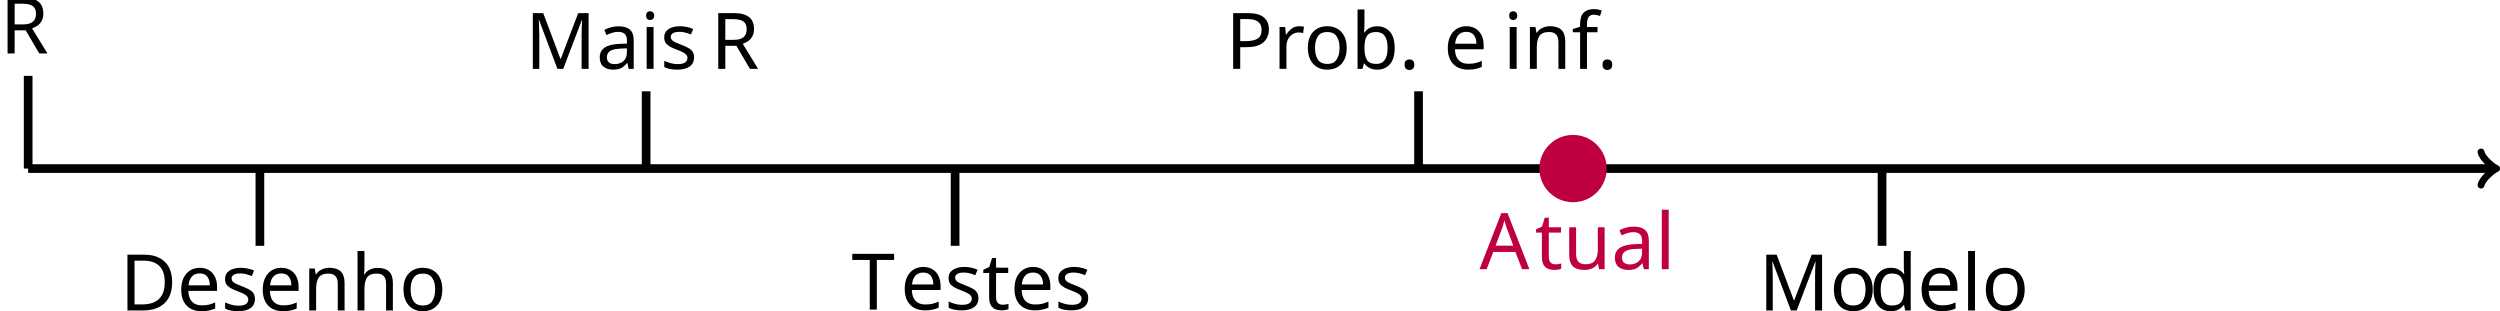
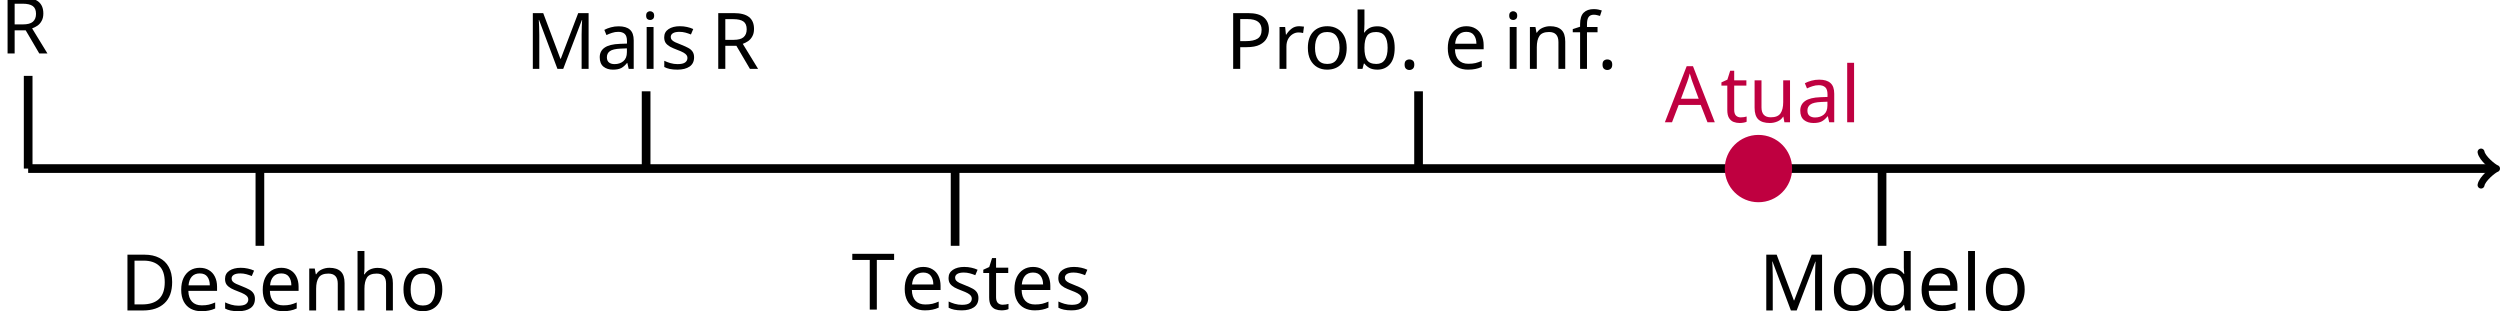
<svg xmlns="http://www.w3.org/2000/svg" version="1.1" width="458.72pt" height="56.965pt" viewBox="-68.68 -68.68 458.72 56.965">
  <defs>
    <font id="cmr12" horiz-adv-x="0">
      <font-face font-family="cmr12" units-per-em="1000" ascent="750" descent="251" />
      <glyph unicode="." horiz-adv-x="271" vert-adv-y="271" glyph-name="period" d="M184 49C184 76 161 97 136 97C107 97 87 74 87 49C87 19 112 0 135 0C162 0 184 21 184 49Z" />
      <glyph unicode="A" horiz-adv-x="734" vert-adv-y="734" glyph-name="A" d="M387 696C383 708 381 714 367 714S351 711 346 695L137 97C123 56 95 30 31 29V0C92 2 94 2 127 2C155 2 203 2 229 0V29C187 30 162 51 162 79C162 85 162 87 167 100L213 233H465L520 76C525 64 525 62 525 59C525 29 474 29 449 29V0C472 2 551 2 579 2S679 2 702 0V29C637 29 619 29 605 70L387 696ZM339 595L455 262H223L339 595Z" />
      <glyph unicode="D" horiz-adv-x="747" vert-adv-y="747" glyph-name="D" d="M42 683V654H62C134 654 137 644 137 607V76C137 39 134 29 62 29H42V0H392C559 0 693 150 693 335C693 528 558 683 392 683H42ZM262 29C218 29 216 36 216 69V614C216 647 218 654 262 654H367C450 654 516 614 557 548C602 477 602 376 602 336C602 280 601 186 544 112C511 70 451 29 367 29H262Z" />
      <glyph unicode="M" horiz-adv-x="897" vert-adv-y="897" glyph-name="M" d="M230 664C223 683 222 683 199 683H44V654H64C136 654 139 644 139 607V103C139 76 139 29 44 29V0C70 2 123 2 151 2S232 2 258 0V29C163 29 163 76 163 103V649H164L405 19C409 8 412 0 422 0C431 0 433 5 439 20L682 654H683V76C683 39 680 29 608 29H588V0C611 2 691 2 720 2S829 2 852 0V29H832C760 29 757 39 757 76V607C757 644 760 654 832 654H852V683H697C675 683 674 682 666 663L448 94L230 664Z" />
      <glyph unicode="P" horiz-adv-x="666" vert-adv-y="666" glyph-name="P" d="M218 318H387C504 318 611 397 611 498C611 595 514 683 379 683H42V654H62C134 654 137 644 137 607V76C137 39 134 29 62 29H42V0C66 2 148 2 177 2C207 2 289 2 313 0V29H293C221 29 218 39 218 76V318ZM216 342V614C216 647 218 654 262 654H356C518 654 518 541 518 498C518 456 518 342 355 342H216Z" />
      <glyph unicode="R" horiz-adv-x="720" vert-adv-y="720" glyph-name="R" d="M422 340C521 363 598 426 598 503C598 600 485 683 341 683H42V654H62C134 654 137 644 137 607V76C137 39 134 29 62 29H42V0C65 2 147 2 176 2S288 2 311 0V29H291C219 29 216 39 216 76V332H332C371 332 408 321 435 293C469 255 469 234 469 165C469 86 469 60 513 17C528 2 570-21 626-21C704-21 717 66 717 87C717 93 717 102 706 102C696 102 696 96 695 86C690 26 661-1 629-1C583-1 573 46 565 99C564 106 558 149 555 174C548 224 544 256 514 287C503 298 477 325 422 340ZM328 352H216V614C216 637 216 649 237 653C246 654 276 654 296 654C377 654 505 654 505 503C505 416 458 352 328 352Z" />
      <glyph unicode="T" horiz-adv-x="707" vert-adv-y="707" glyph-name="T" d="M653 678H53L35 455H57C71 613 80 649 238 649C256 649 284 649 292 647C312 644 313 632 313 609V77C313 43 313 29 215 29H179V0C211 2 314 2 353 2S496 2 528 0V29H492C394 29 394 43 394 77V609C394 634 396 643 412 647C420 649 449 649 468 649C626 649 635 613 649 455H671L653 678Z" />
      <glyph unicode="a" horiz-adv-x="489" vert-adv-y="489" glyph-name="a" d="M386 267C386 321 386 361 342 400C307 432 262 446 218 446C136 446 73 392 73 327C73 298 92 284 115 284C139 284 156 301 156 325C156 366 120 366 105 366C128 408 176 426 216 426C262 426 321 388 321 298V258C120 255 44 171 44 94C44 15 136-10 197-10C263-10 308 30 327 78C331 31 362-5 405-5C426-5 484 9 484 89V145H462V89C462 32 438 24 424 24C386 24 386 77 386 92V267ZM321 141C321 43 248 10 205 10C156 10 115 46 115 94C115 226 285 238 321 240V141Z" />
      <glyph unicode="b" horiz-adv-x="543" vert-adv-y="543" glyph-name="b" d="M167 694L28 683V654C96 654 104 647 104 598V0H126C130 8 158 58 162 65C185 28 228-10 292-10C407-10 508 87 508 216C508 343 414 441 303 441C248 441 201 416 167 374V694ZM169 320C169 338 169 340 180 356C204 392 248 421 297 421C327 421 432 409 432 217C432 150 422 108 398 72C378 41 338 10 288 10C234 10 199 45 182 72C169 93 169 97 169 114V320Z" />
      <glyph unicode="d" horiz-adv-x="543" vert-adv-y="543" glyph-name="d" d="M300 683V654C368 654 376 647 376 598V377C355 406 312 441 251 441C135 441 35 343 35 215C35 88 130-10 240-10C316-10 360 40 374 59V-10L515 0V29C447 29 439 36 439 85V694L300 683ZM374 117C374 99 374 96 360 74C336 39 295 10 245 10C219 10 111 20 111 214C111 286 123 326 145 359C165 390 205 421 255 421C317 421 352 376 362 360C374 343 374 341 374 323V117Z" />
      <glyph unicode="e" horiz-adv-x="435" vert-adv-y="435" glyph-name="e" d="M383 232C405 232 407 232 407 251C407 352 353 446 232 446C118 446 30 343 30 219C30 87 132-10 243-10C362-10 407 98 407 119C407 125 402 129 396 129C388 129 386 124 384 119C358 35 291 12 249 12S106 40 106 213V232H383ZM107 251C115 408 203 426 231 426C338 426 344 285 345 251H107Z" />
      <glyph unicode="f" horiz-adv-x="299" vert-adv-y="299" glyph-name="f" d="M172 402H285V431H170V548C170 638 216 684 257 684C265 684 280 682 292 676C288 675 263 666 263 637C263 614 279 598 302 598C326 598 342 614 342 638C342 675 306 704 258 704C188 704 109 650 109 548V431H31V402H109V74C109 29 98 29 33 29V0C61 2 116 2 146 2C173 2 244 2 267 0V29H247C174 29 172 40 172 76V402Z" />
      <glyph unicode="h" horiz-adv-x="543" vert-adv-y="543" glyph-name="h" d="M445 243C445 336 445 364 422 396C393 435 346 441 312 441C226 441 186 376 172 345H171V694L32 683V654C100 654 108 647 108 598V74C108 29 97 29 32 29V0C58 2 112 2 140 2C169 2 223 2 249 0V29C185 29 173 29 173 74V260C173 365 242 421 304 421S380 370 380 309V74C380 29 369 29 304 29V0C330 2 384 2 412 2C441 2 495 2 521 0V29C471 29 446 29 445 59V243Z" />
      <glyph unicode="i" horiz-adv-x="271" vert-adv-y="271" glyph-name="i" d="M174 616C174 642 153 665 125 665C99 665 77 644 77 617C77 587 101 568 125 568C156 568 174 594 174 616ZM36 430V401C100 401 109 395 109 346V74C109 29 98 29 33 29V0C61 2 109 2 138 2C149 2 207 2 241 0V29C176 29 172 34 172 73V441L36 430Z" />
      <glyph unicode="l" horiz-adv-x="271" vert-adv-y="271" glyph-name="l" d="M172 694L33 683V654C101 654 109 647 109 598V74C109 29 98 29 33 29V0C61 2 110 2 140 2S220 2 248 0V29C184 29 172 29 172 74V694Z" />
      <glyph unicode="n" horiz-adv-x="543" vert-adv-y="543" glyph-name="n" d="M445 243C445 336 445 364 422 396C393 435 346 441 312 441C215 441 177 358 169 338H168V441L32 430V401C100 401 108 394 108 345V74C108 29 97 29 32 29V0C58 2 112 2 140 2C169 2 223 2 249 0V29C185 29 173 29 173 74V260C173 365 242 421 304 421S380 370 380 309V74C380 29 369 29 304 29V0C330 2 384 2 412 2C441 2 495 2 521 0V29C471 29 446 29 445 59V243Z" />
      <glyph unicode="o" horiz-adv-x="489" vert-adv-y="489" glyph-name="o" d="M459 214C459 343 361 446 245 446C125 446 30 340 30 214C30 86 130-10 244-10C362-10 459 88 459 214ZM245 12C208 12 163 28 134 77C107 122 106 181 106 223C106 261 106 322 137 367C165 410 209 426 244 426C283 426 325 408 352 369C383 323 383 260 383 223C383 188 383 126 357 79C329 31 283 12 245 12Z" />
      <glyph unicode="r" horiz-adv-x="380" vert-adv-y="380" glyph-name="r" d="M167 233C167 330 207 421 284 421C292 421 294 421 298 420C290 416 274 410 274 383C274 354 297 343 313 343C333 343 353 356 353 383C353 413 326 441 283 441C198 441 169 349 163 330H162V441L28 430V401C96 401 104 394 104 345V74C104 29 93 29 28 29V0C56 2 111 2 141 2C168 2 239 2 262 0V29H242C169 29 167 40 167 76V233Z" />
      <glyph unicode="s" horiz-adv-x="386" vert-adv-y="386" glyph-name="s" d="M328 423C328 441 328 446 318 446C310 446 291 424 284 415C253 440 222 446 190 446C69 446 33 380 33 325C33 314 33 279 71 244C103 216 137 209 183 200C238 189 251 186 276 166C294 151 307 129 307 101C307 58 282 10 194 10C128 10 80 48 58 148C54 166 54 167 53 168C51 172 47 172 44 172C33 172 33 167 33 149V13C33-5 33-10 43-10C48-10 49-9 66 12C71 19 71 21 86 37C124-10 178-10 195-10C300-10 352 48 352 127C352 181 319 213 310 222C274 253 247 259 181 271C151 277 78 291 78 351C78 382 99 428 189 428C298 428 304 335 306 304C307 296 314 296 317 296C328 296 328 301 328 319V423Z" />
      <glyph unicode="t" horiz-adv-x="380" vert-adv-y="380" glyph-name="t" d="M168 402H309V431H168V615H146C145 521 109 425 18 422V402H103V124C103 13 177-10 230-10C293-10 326 52 326 124V181H304V126C304 54 275 12 236 12C168 12 168 105 168 122V402Z" />
      <glyph unicode="u" horiz-adv-x="543" vert-adv-y="543" glyph-name="u" d="M304 430V401C372 401 380 394 380 345V166C380 81 335 10 260 10C178 10 173 57 173 110V441L32 430V401C108 401 108 398 108 309V159C108 97 108 61 138 28C162 2 203-10 254-10C271-10 303-10 337 19C366 42 382 80 382 80V-10L521 0V29C453 29 445 36 445 85V441L304 430Z" />
    </font>
  </defs>
  <style type="text/css">
text.f0 {font-family:cmr12;font-size:14.346px}

</style>
  <g id="page1">
    <path d="M-63.512-37.75H388.832" stroke="#000" fill="none" stroke-width="1.594" />
    <path d="M386.563-40.781C386.75-39.645 388.832-37.941 389.402-37.75C388.832-37.562 386.75-35.859 386.563-34.723" stroke="#000" fill="none" stroke-width="1.275" stroke-linecap="round" stroke-linejoin="round" />
    <path d="M-63.512-37.75V-54.758" stroke="#000" fill="none" stroke-width="1.594" stroke-miterlimit="10" />
    <text class="f0" x="-63.511" y="-37.751" transform="matrix(1 0 0 1 -5.169 -21.1258)">R</text>
    <path d="M-20.992-23.578V-37.75" stroke="#000" fill="none" stroke-width="1.594" stroke-miterlimit="10" />
    <text class="f0" x="-63.511" y="-37.751" transform="matrix(1 0 0 1 16.8265 26.0356)">Desenho</text>
    <path d="M49.875-37.75V-51.926" stroke="#000" fill="none" stroke-width="1.594" stroke-miterlimit="10" />
    <text class="f0" x="-63.511" y="-37.751" transform="matrix(1 0 0 1 91.2079 -18.291)">Mais<tspan x="-29.49">R</tspan>
    </text>
    <path d="M106.57-23.578V-37.75" stroke="#000" fill="none" stroke-width="1.594" stroke-miterlimit="10" />
    <text class="f0" x="-63.511" y="-37.751" transform="matrix(1 0 0 1 151.0779 25.8763)">T<tspan x="-54.536">estes</tspan>
    </text>
    <path d="M191.609-37.75V-51.926" stroke="#000" fill="none" stroke-width="1.594" stroke-miterlimit="10" />
    <text class="f0" x="-63.511" y="-37.751" transform="matrix(1 0 0 1 219.7116 -18.291)">Prob.<tspan x="-23.518">e</tspan>
      <tspan x="-12.592">inf.</tspan>
    </text>
    <path d="M276.652-23.578V-37.75" stroke="#000" fill="none" stroke-width="1.594" stroke-miterlimit="10" />
    <text class="f0" x="-63.511" y="-37.751" transform="matrix(1 0 0 1 317.5326 26.0356)">Mo<tspan x="-43.225">delo</tspan>
    </text>
-     <path d="M225.933-37.75C225.933-41.051 223.257-43.727 219.957-43.727C216.656-43.727 213.98-41.051 213.98-37.75C213.98-34.449 216.656-31.773 219.957-31.773C223.257-31.773 225.933-34.449 225.933-37.75Z" fill="#bf0040" />
-     <path d="M225.933-37.75C225.933-41.051 223.257-43.727 219.957-43.727C216.656-43.727 213.98-41.051 213.98-37.75C213.98-34.449 216.656-31.773 219.957-31.773C223.257-31.773 225.933-34.449 225.933-37.75Z" stroke="#bf0040" fill="none" stroke-width=".399" stroke-miterlimit="10" />
-     <text class="f0" x="-63.511" y="-37.751" transform="matrix(1 0 0 1 266.3016 18.4639)">
+     <path d="M259.953-37.75C259.953-41.051 257.273-43.727 253.972-43.727S247.996-41.051 247.996-37.75C247.996-34.449 250.671-31.773 253.972-31.773S259.953-34.449 259.953-37.75Z" fill="#bf0040" />
+     <path d="M259.953-37.75C259.953-41.051 257.273-43.727 253.972-43.727S247.996-41.051 247.996-37.75C247.996-34.449 250.671-31.773 253.972-31.773S259.953-34.449 259.953-37.75Z" stroke="#bf0040" fill="none" stroke-width=".399" stroke-miterlimit="10" />
+     <text class="f0" x="-63.511" y="-37.751" transform="matrix(1 0 0 1 300.3176 -8.5012)">
      <tspan fill="#bf0040">A</tspan>
      <tspan fill="#bf0040" x="-53.37">tual</tspan>
    </text>
  </g>
</svg>
